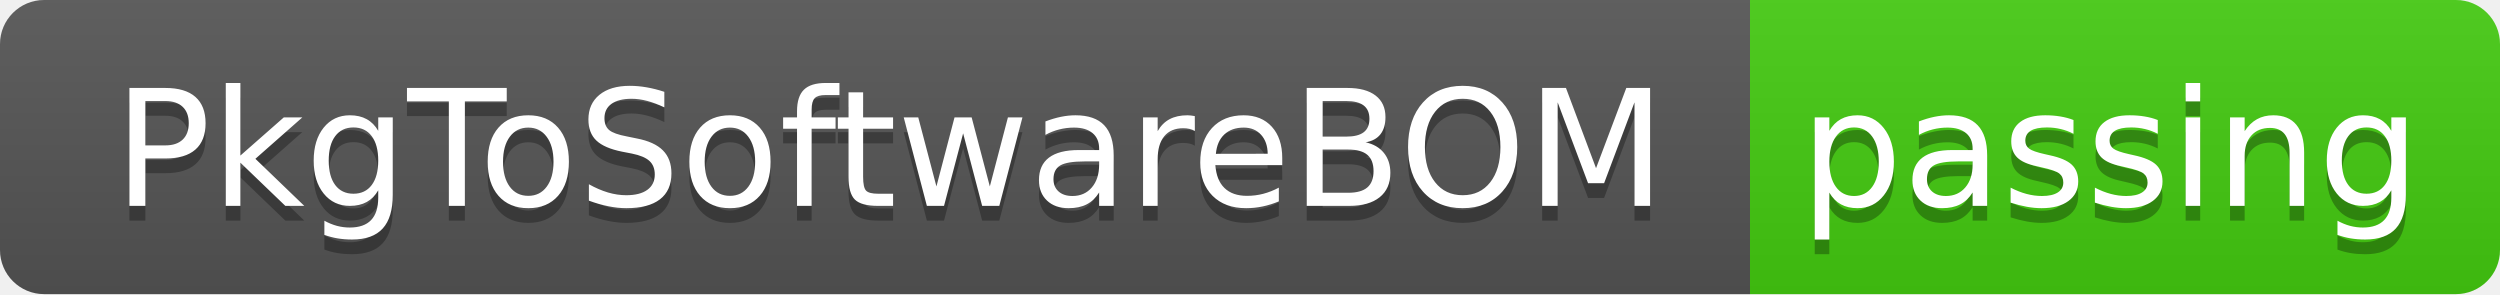
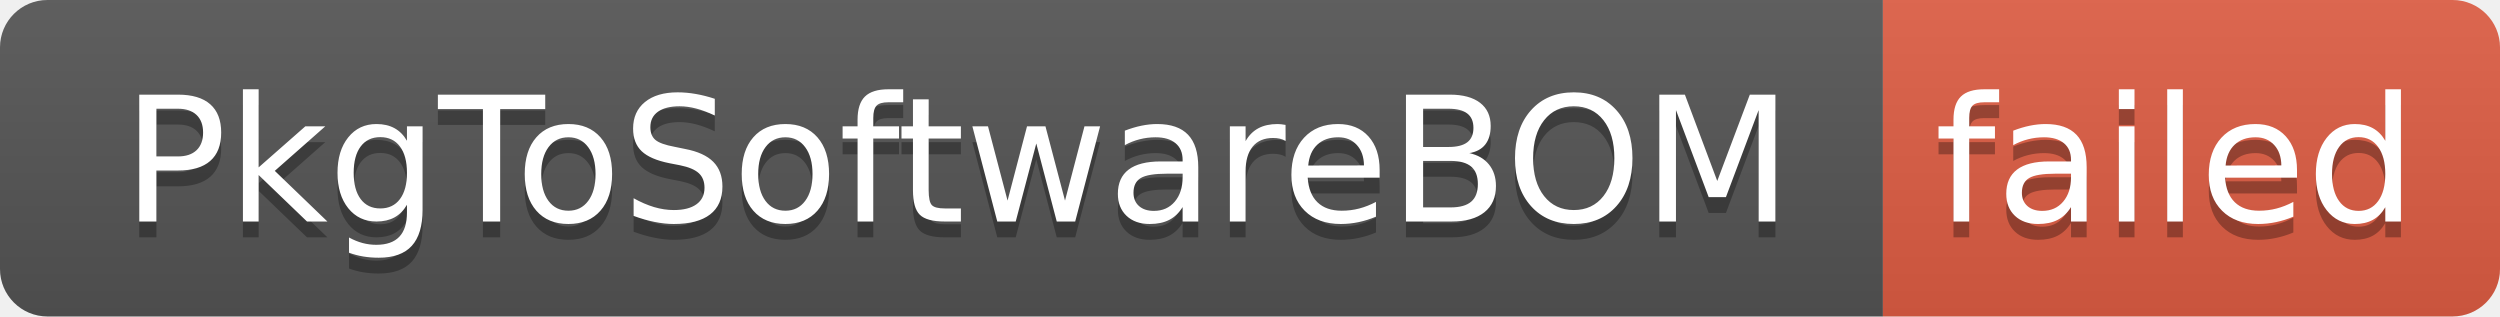
- <svg xmlns="http://www.w3.org/2000/svg" width="170" height="20" role="img" aria-label="PkgToSoftwareBOM: passing">
+ <svg xmlns="http://www.w3.org/2000/svg" width="158" height="20" role="img" aria-label="PkgToSoftwareBOM: failed">
  <linearGradient id="s" x2="0" y2="100%">
    <stop offset="0" stop-color="#bbb" stop-opacity=".1" />
    <stop offset="1" stop-opacity=".1" />
  </linearGradient>
  <clipPath id="r">
-     <rect width="170" height="20" rx="3" fill="#fff" />
+     <rect width="158" height="20" rx="3" fill="#fff" />
  </clipPath>
  <g clip-path="url(#r)">
    <rect width="119" height="20" fill="#555" />
-     <rect x="119" width="51" height="20" fill="#4c1" />
-     <rect width="170" height="20" fill="url(#s)" />
+     <rect x="119" width="39" height="20" fill="#e05d44" />
+     <rect width="158" height="20" fill="url(#s)" />
  </g>
  <g fill="#fff" text-anchor="middle" font-family="Verdana,Geneva,DejaVu Sans,sans-serif" text-rendering="geometricPrecision" font-size="110">
    <text aria-hidden="true" x="605" y="150" fill="#010101" fill-opacity=".3" transform="scale(.1)" textLength="1090">PkgToSoftwareBOM</text>
    <text x="605" y="140" transform="scale(.1)" fill="#fff" textLength="1090">PkgToSoftwareBOM</text>
-     <text aria-hidden="true" x="1435" y="150" fill="#010101" fill-opacity=".3" transform="scale(.1)" textLength="410">passing</text>
-     <text x="1435" y="140" transform="scale(.1)" fill="#fff" textLength="410">passing</text>
+     <text aria-hidden="true" x="1375" y="150" fill="#010101" fill-opacity=".3" transform="scale(.1)" textLength="290">failed</text>
+     <text x="1375" y="140" transform="scale(.1)" fill="#fff" textLength="290">failed</text>
  </g>
</svg>
